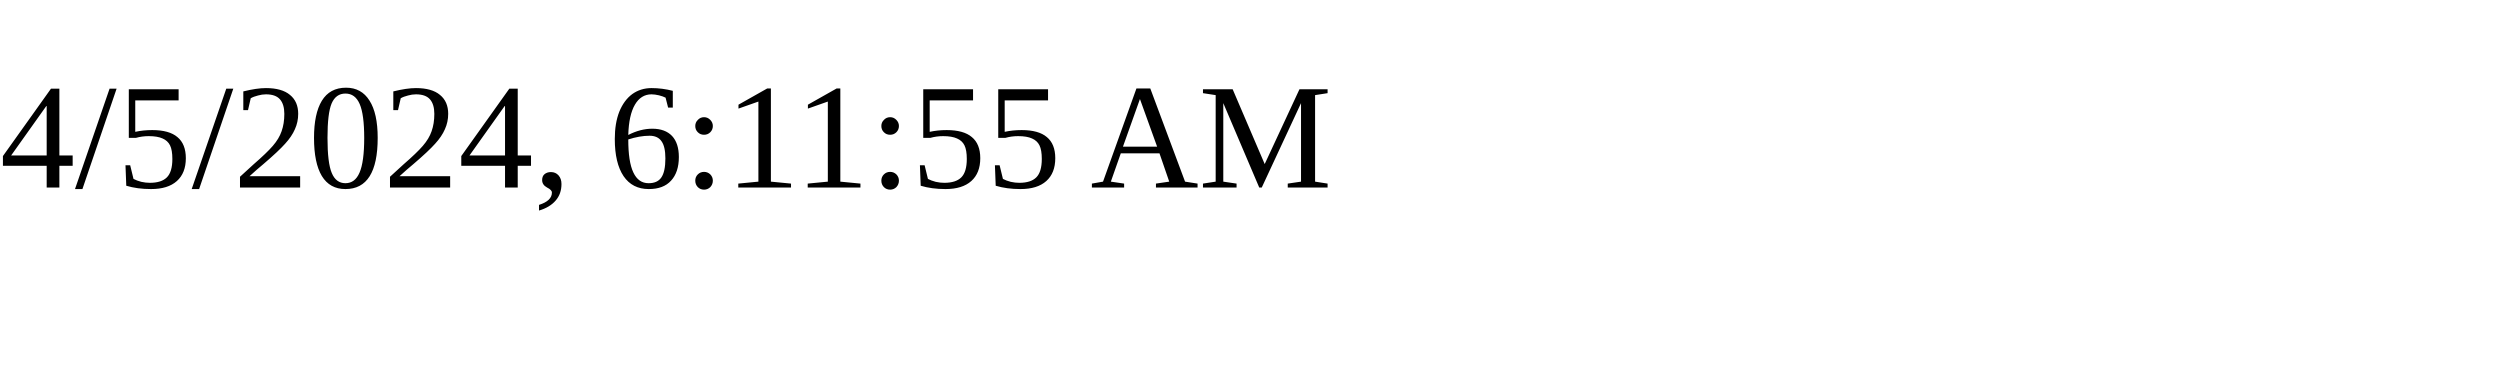
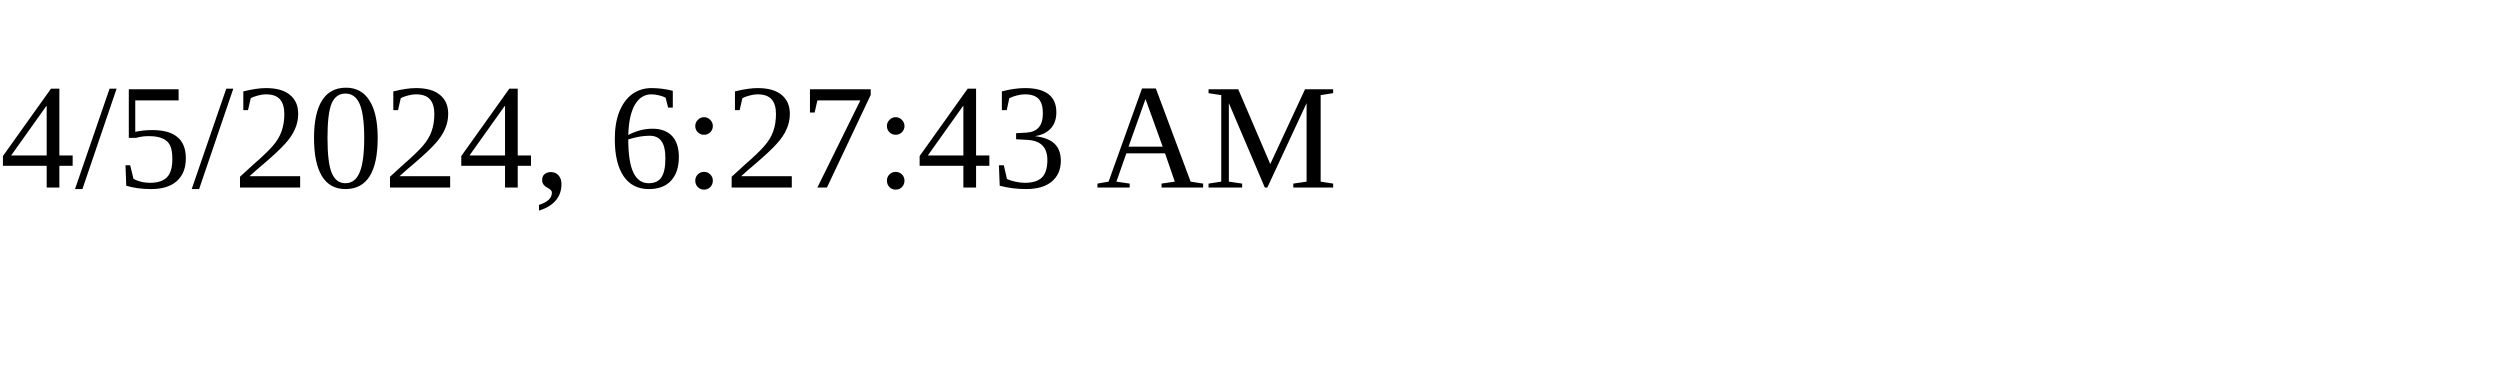
<svg xmlns="http://www.w3.org/2000/svg" height="30" width="200">
-   <text x="0" y="15">4/5/2024, 6:11:55 AM</text>
+   <text x="0" y="15">4/5/2024, 6:27:43 AM</text>
</svg>
